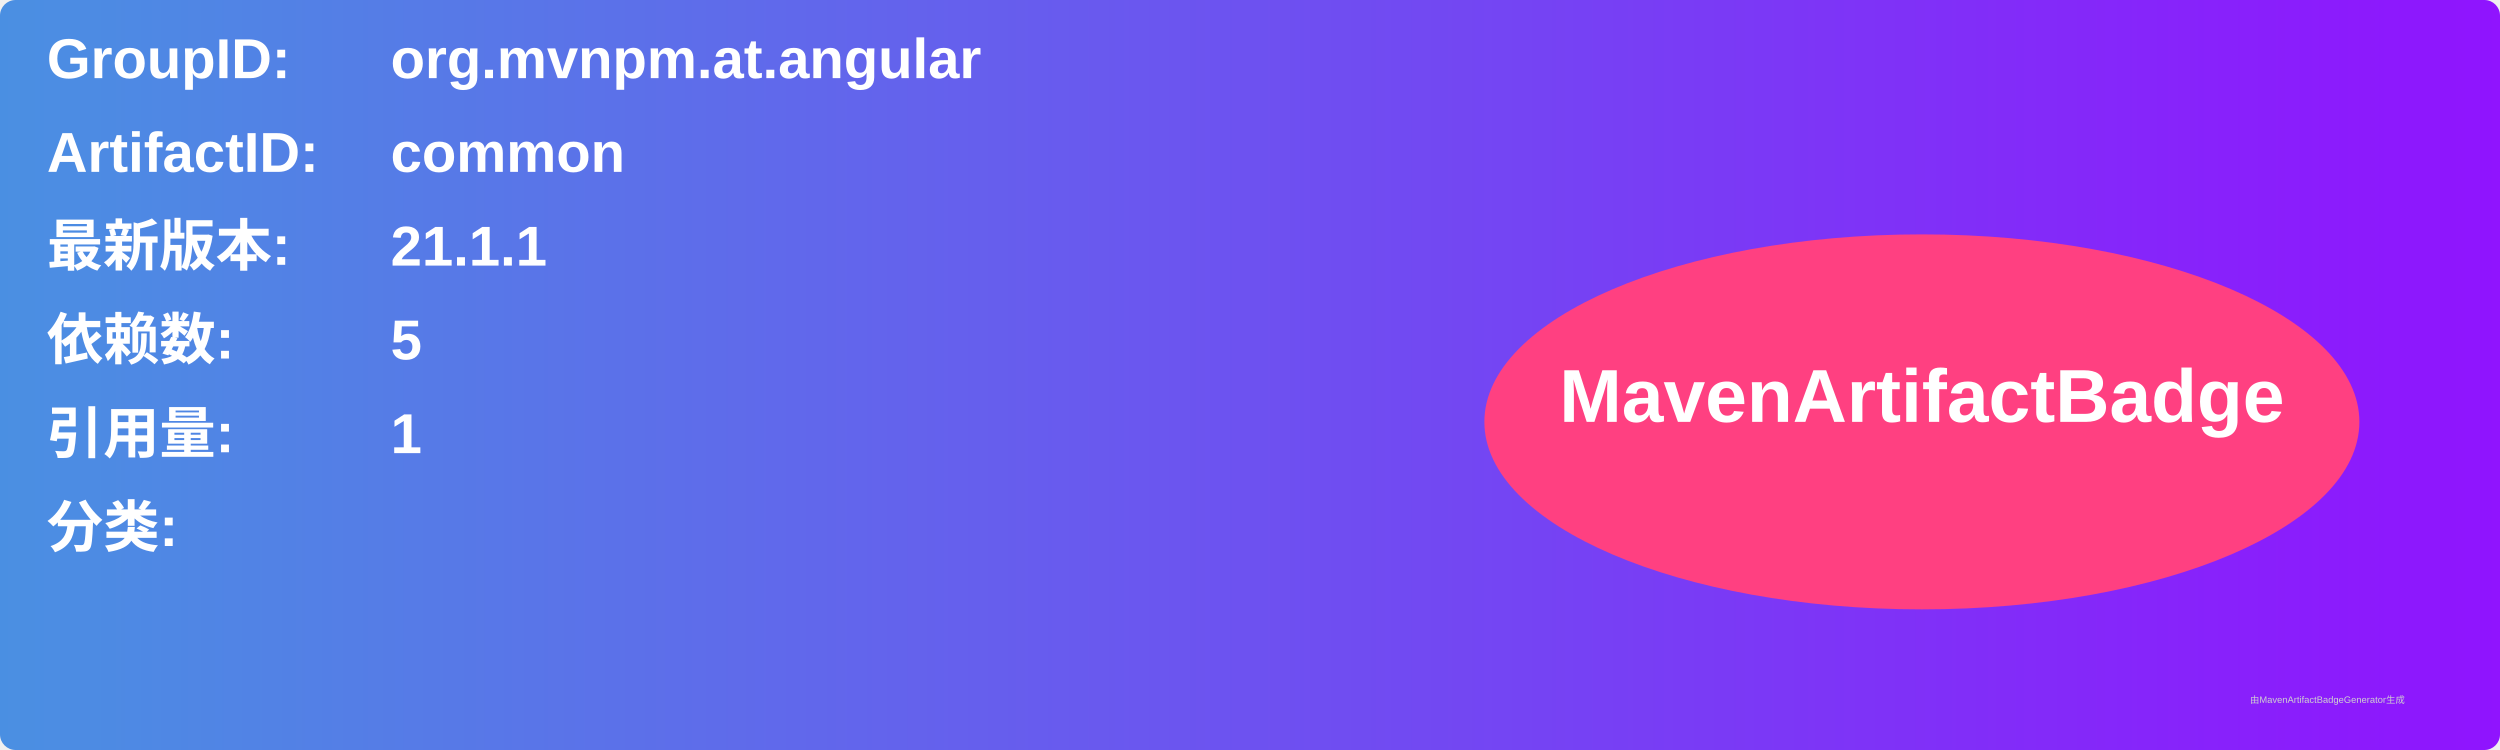
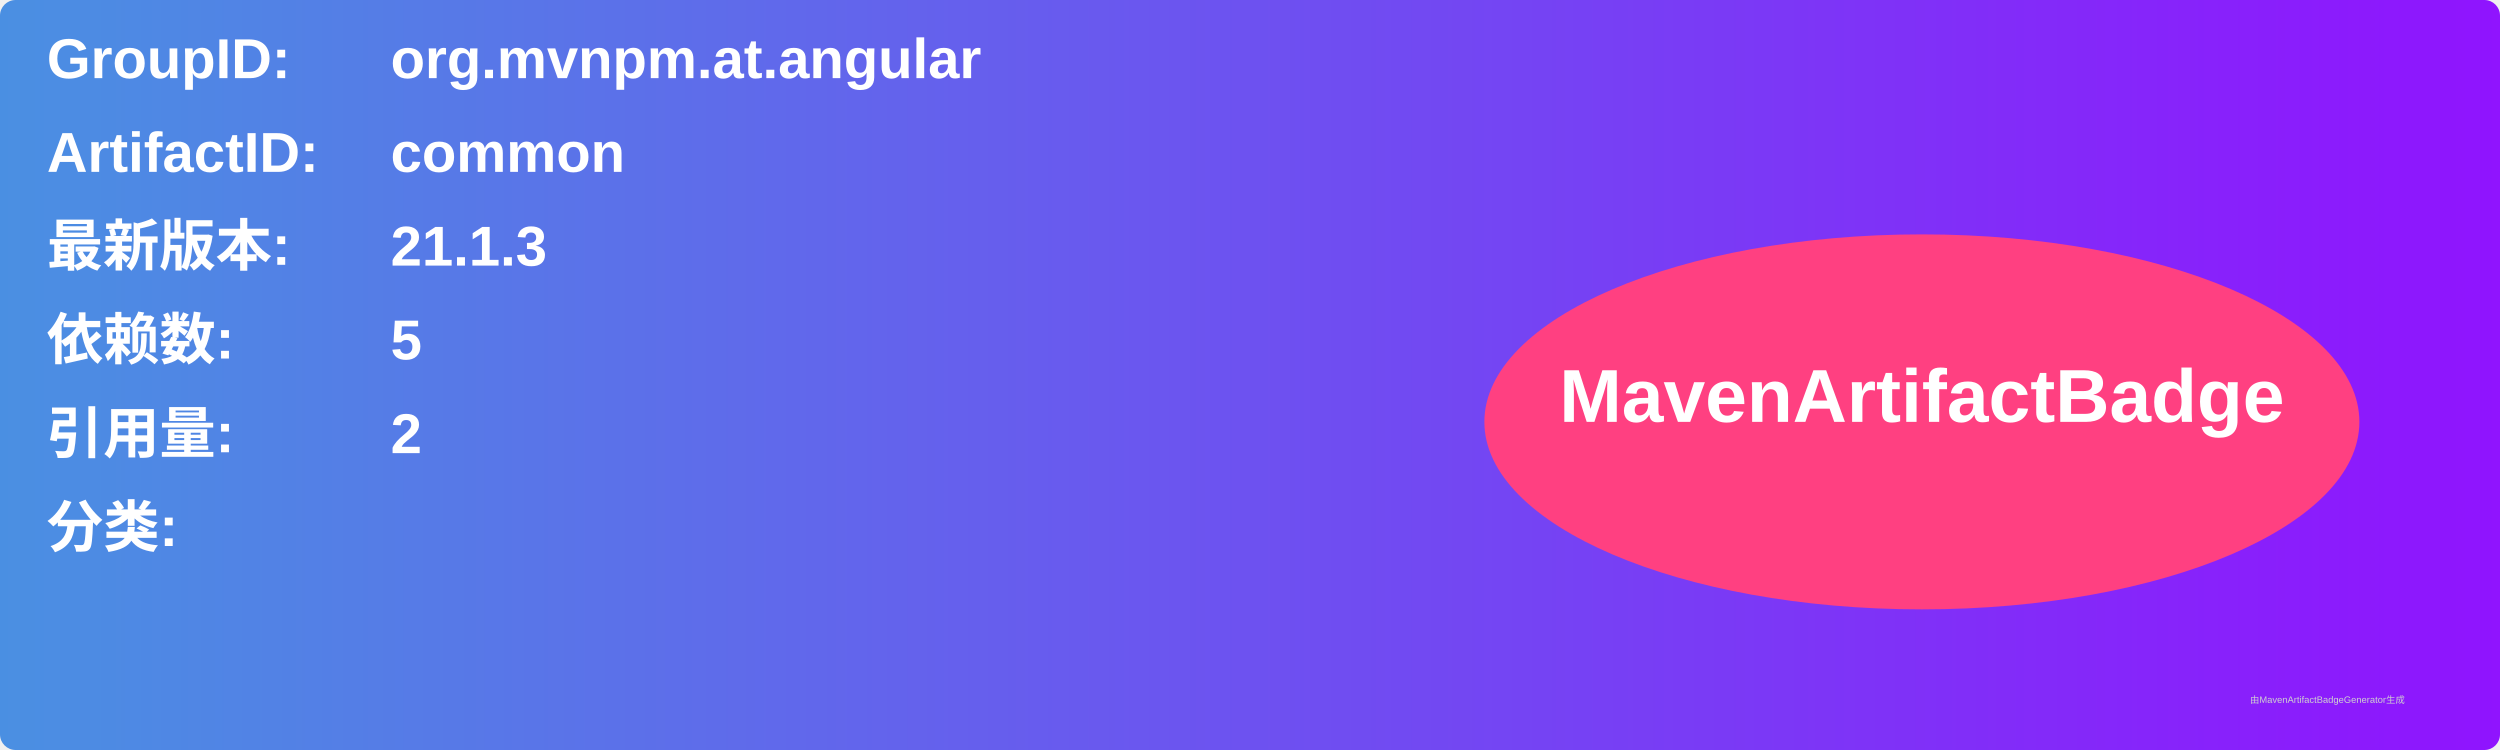
<svg xmlns="http://www.w3.org/2000/svg" width="800" height="240" viewBox="0 0 800 240">
  <linearGradient id="grad" x1="0%" y1="0%" x2="100%" y2="0%">
    <stop offset="0%" stop-color="#4a90e2" />
    <stop offset="100%" stop-color="#9013fe" />
  </linearGradient>
  <rect width="100%" height="100%" rx="5" ry="5" fill="url(#grad)" />
  <g transform="translate(15, 15)">
    <text x="0" y="10" font-family="Arial" font-size="18" fill="white" font-weight="bold" width="260">GroupID:</text>
    <text x="110" y="10" font-family="Arial" font-size="18" fill="white" font-weight="bold" width="460">org.mvnpm.at.angular</text>
    <text x="0" y="40" font-family="Arial" font-size="18" fill="white" font-weight="bold" width="260">ArtifactID:</text>
    <text x="110" y="40" font-family="Arial" font-size="18" fill="white" font-weight="bold" width="460">common</text>
    <text x="0" y="70" font-family="Arial" font-size="18" fill="white" font-weight="bold">最新版本:</text>
    <text x="110" y="70" font-family="Arial" font-size="18" fill="white" font-weight="bold">
-       <tspan font-weight="bold">21.1.1</tspan>
+       <tspan font-weight="bold">21.1.3</tspan>
    </text>
    <text x="0" y="100" font-family="Arial" font-size="18" fill="white" font-weight="bold">依赖数: </text>
    <text x="110" y="100" font-family="Arial" font-size="18" fill="white">
      <tspan font-weight="bold">5</tspan>
    </text>
    <text x="0" y="130" font-family="Arial" font-size="18" fill="white" font-weight="bold">引用量: </text>
    <text x="110" y="130" font-family="Arial" font-size="18" fill="white">
-       <tspan font-weight="bold">1</tspan>
+       <tspan font-weight="bold">2</tspan>
    </text>
    <text x="0" y="160" font-family="Arial" font-size="18" fill="white" font-weight="bold">分类:</text>
    <text x="10" y="190" font-family="Arial" font-size="10" fill="white">
      <tspan font-weight="bold" />
    </text>
    <ellipse cx="600" cy="120" rx="140" ry="60" fill="#ff4081" />
    <text x="600" y="120" text-anchor="middle" font-family="Arial" font-size="24" fill="white" font-weight="bold">MavenArtifactBadge</text>
  </g>
  <text x="720" y="225" font-family="Arial" font-size="3" fill="#d0d0d0">由MavenArtifactBadgeGenerator生成</text>
</svg>
